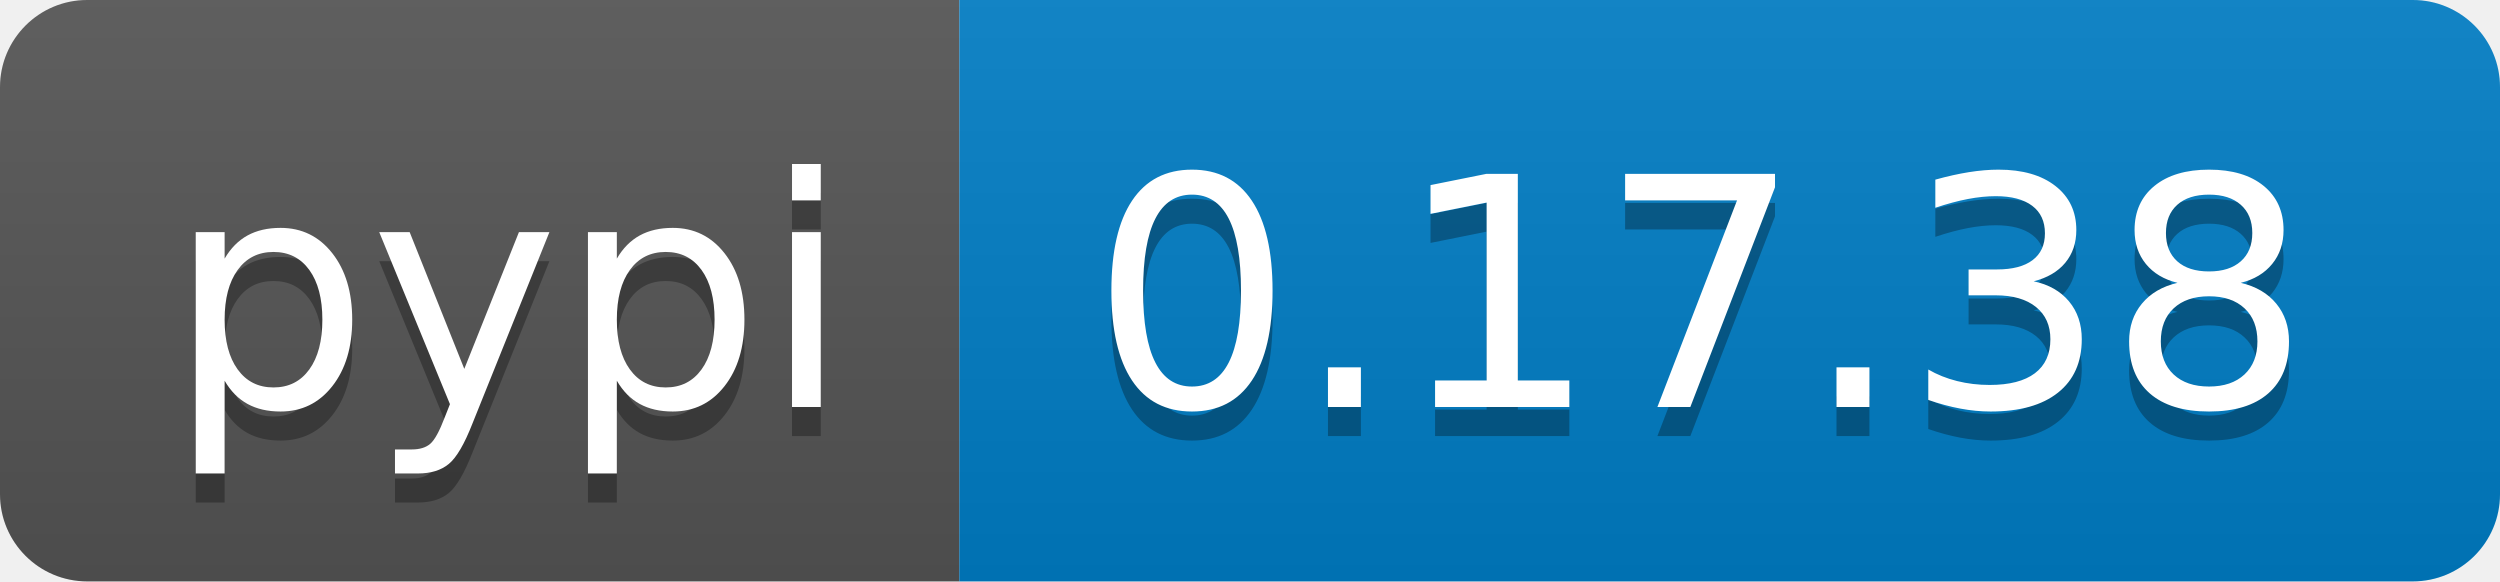
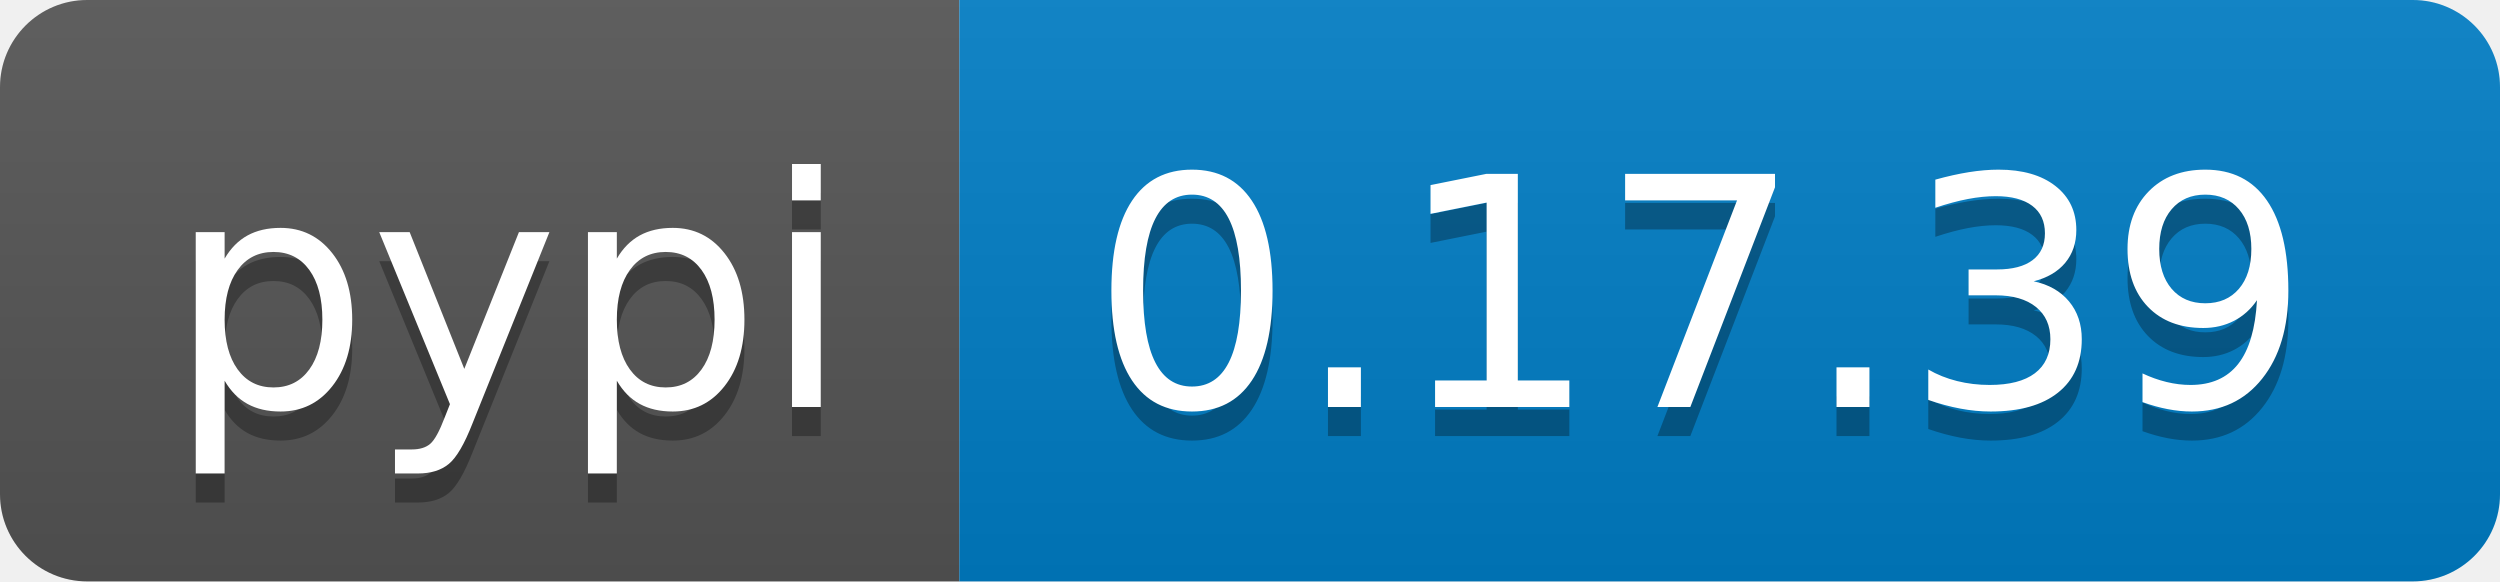
<svg xmlns="http://www.w3.org/2000/svg" width="86" height="20">
  <linearGradient id="b" x2="0" y2="100%">
    <stop offset="0" stop-color="#bbb" stop-opacity=".1" />
    <stop offset="1" stop-opacity=".1" />
  </linearGradient>
  <clipPath id="a">
    <rect width="86" height="20" rx="3" fill="#fff" />
  </clipPath>
  <g clip-path="url(#a)">
    <path fill="#555" d="M0 0h33v20H0z" />
    <path fill="#007ec6" d="M33 0h53v20H33z" />
    <path fill="url(#b)" d="M0 0h86v20H0z" />
  </g>
  <g fill="#fff" text-anchor="middle" font-family="DejaVu Sans,Verdana,Geneva,sans-serif" font-size="110">
    <text x="175" y="150" fill="#010101" fill-opacity=".3" transform="scale(.1)" textLength="230">pypi</text>
    <text x="175" y="140" transform="scale(.1)" textLength="230">pypi</text>
-     <text x="585" y="150" fill="#010101" fill-opacity=".3" transform="scale(.1)" textLength="430">0.17.38</text>
-     <text x="585" y="140" transform="scale(.1)" textLength="430">0.17.38</text>
+     <text x="585" y="150" fill="#010101" fill-opacity=".3" transform="scale(.1)" textLength="430">0.17.39</text>
+     <text x="585" y="140" transform="scale(.1)" textLength="430">0.17.39</text>
  </g>
</svg>
